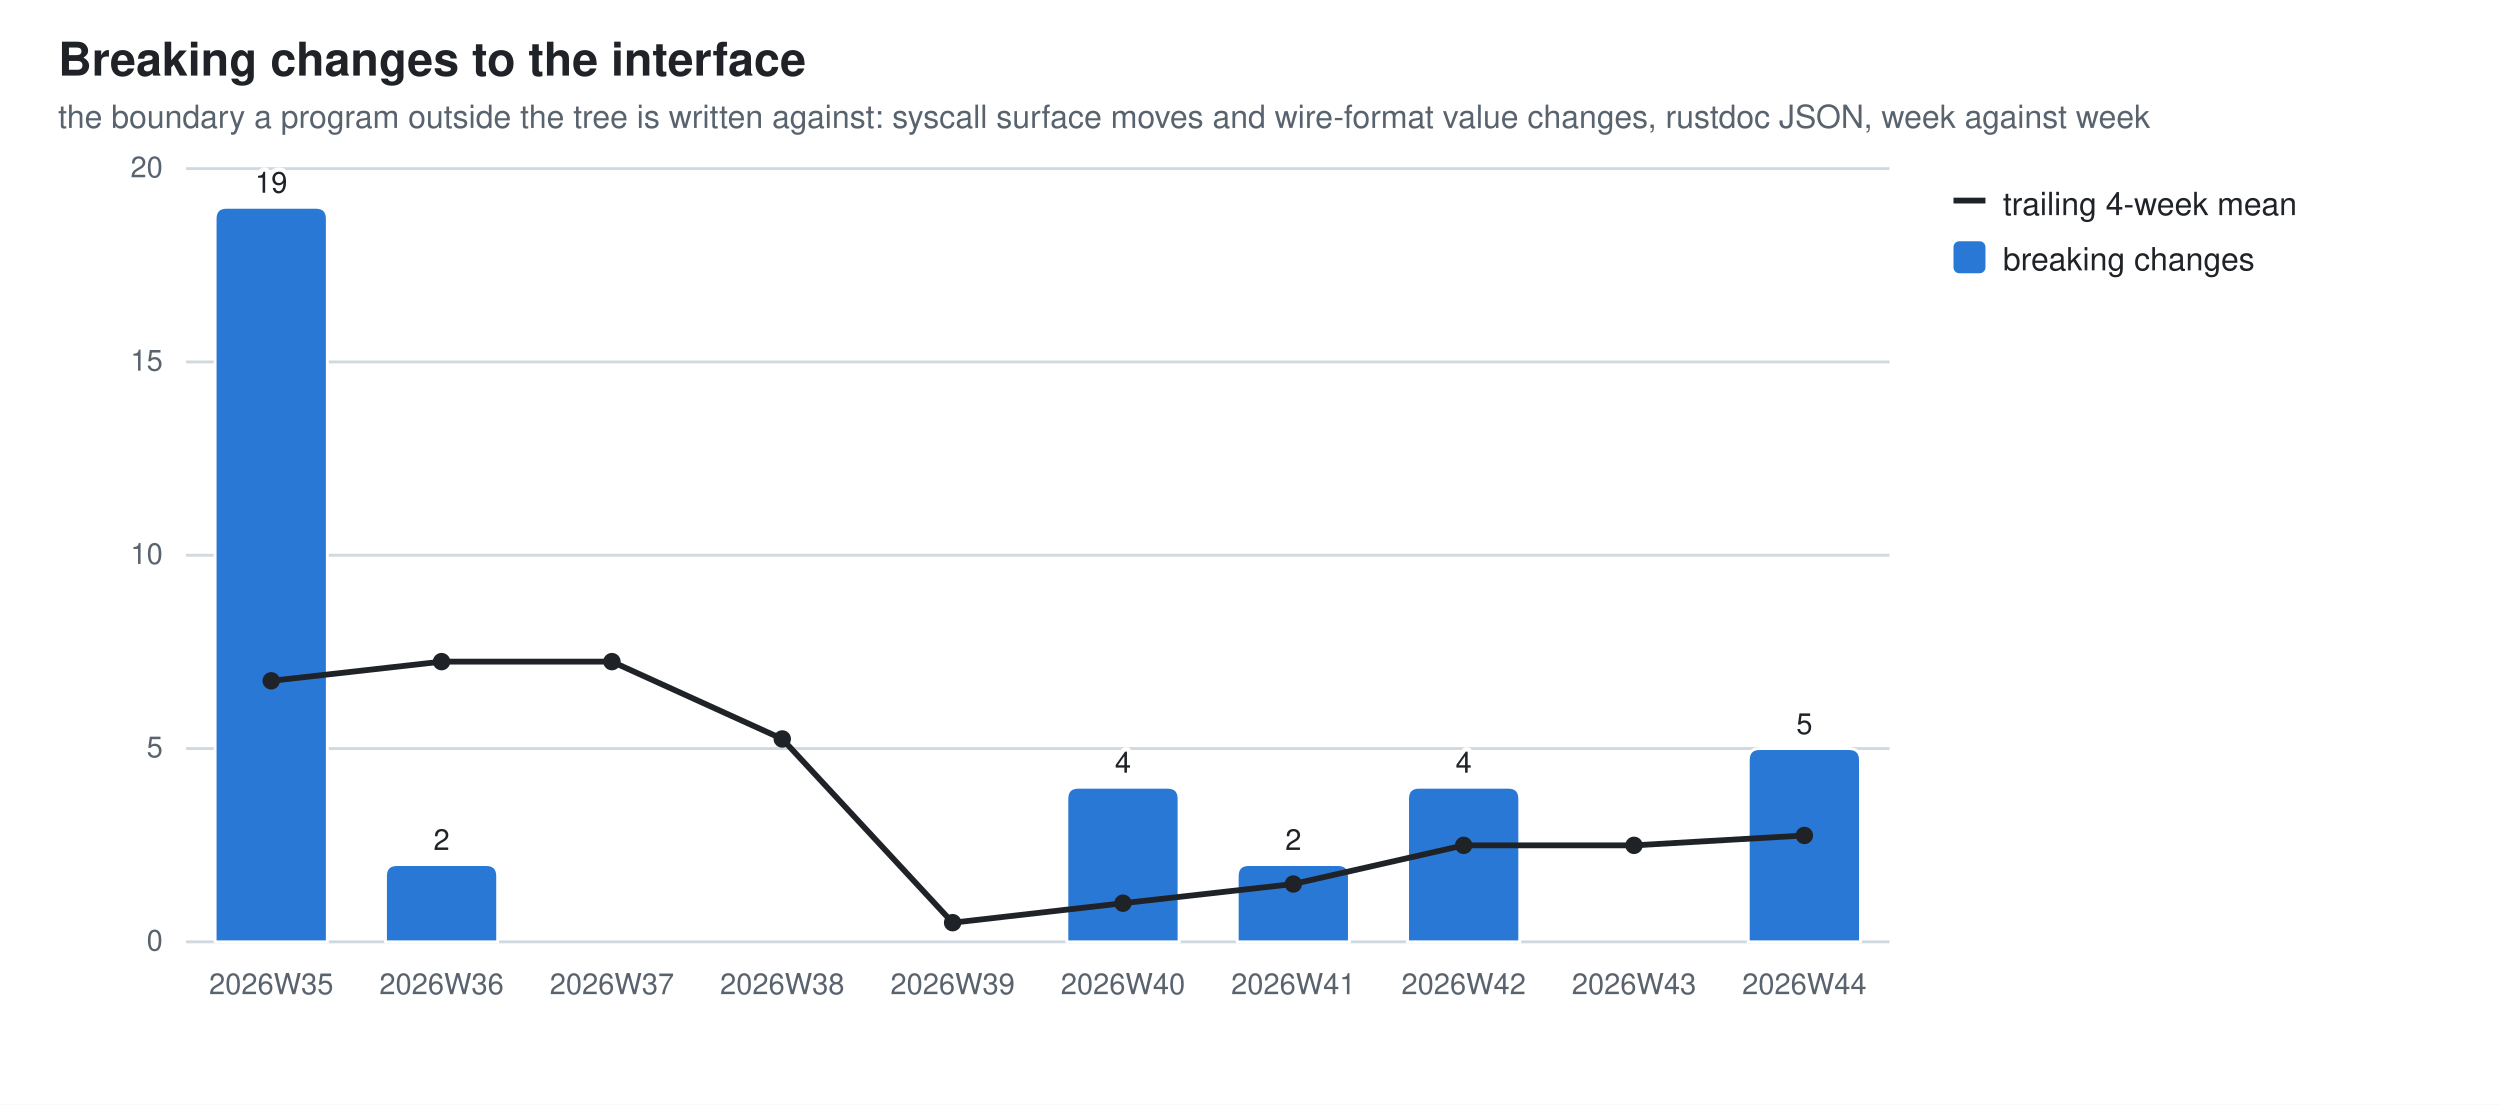
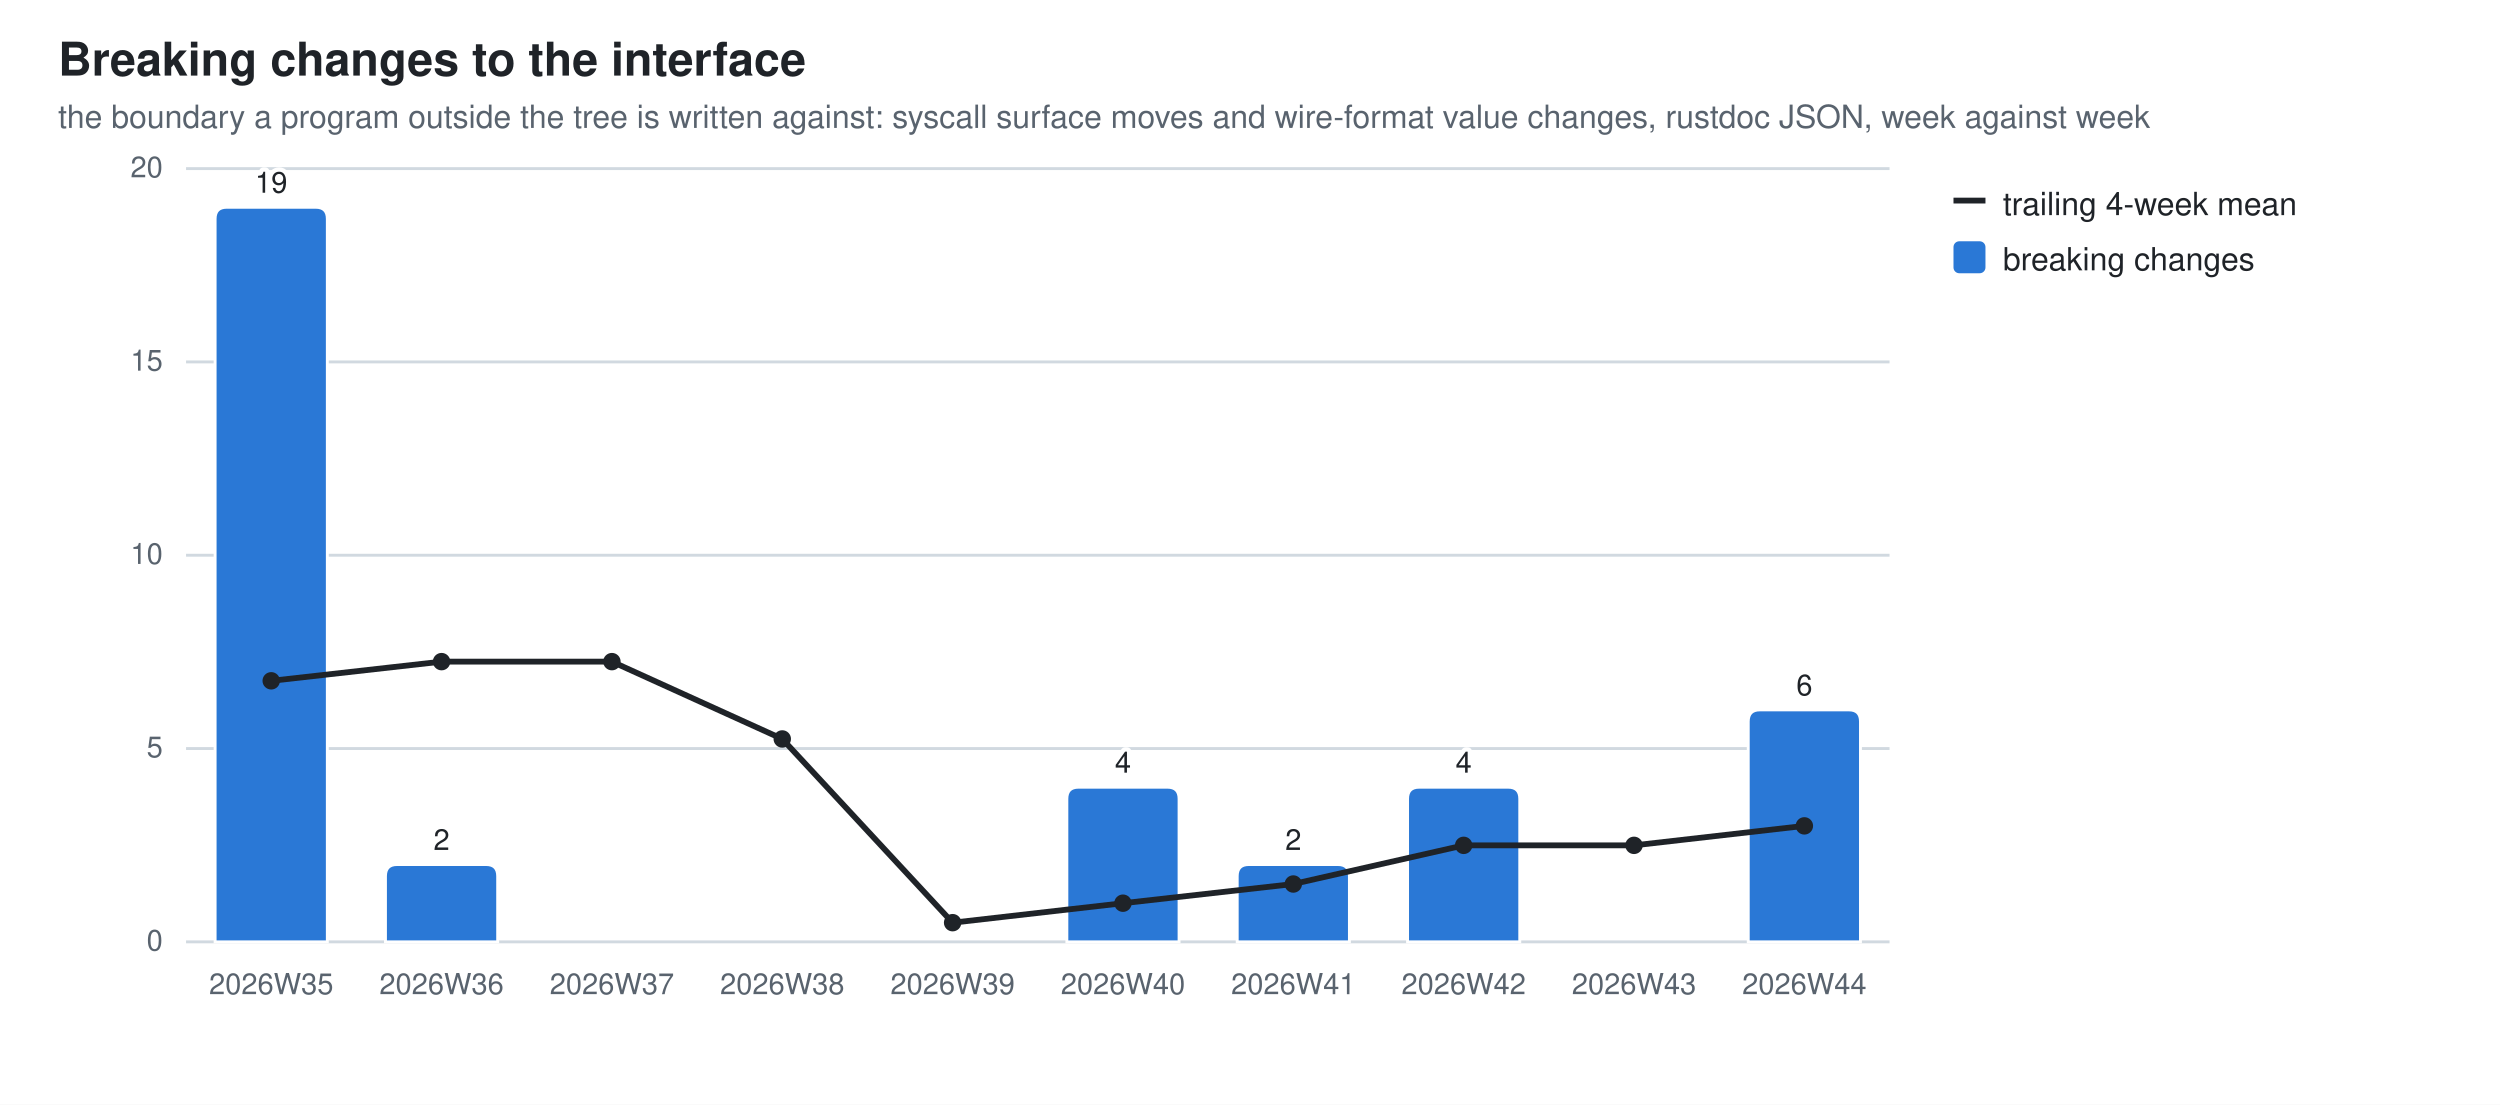
<svg xmlns="http://www.w3.org/2000/svg" width="860" height="380" viewBox="0 0 860 380" role="img" aria-label="Breaking changes to the interface">
  <style>
  .bg{fill:#ffffff} .fg{fill:#1f2328} .mut{fill:#59636e} .grid{stroke:#d1d9e0}
  .seg{stroke:#ffffff;stroke-width:1} .tr{stroke:#1f2328;fill:none} .trd{fill:#1f2328}
  .val{paint-order:stroke;stroke:#ffffff;stroke-width:3px;stroke-linejoin:round}
  .s0{fill:#2a78d6}
  @media (prefers-color-scheme: dark){
    .bg{fill:#0d1117} .fg{fill:#e6edf3} .mut{fill:#9198a1} .grid{stroke:#30363d}
    .seg{stroke:#0d1117} .val{stroke:#0d1117} .tr{stroke:#e6edf3} .trd{fill:#e6edf3} .s0{fill:#3987e5}}
  text{font-family:-apple-system,BlinkMacSystemFont,"Segoe UI",Helvetica,Arial,sans-serif}
</style>
  <rect class="bg" width="860" height="380" />
  <text class="fg" x="20" y="26" font-size="16" font-weight="600">Breaking changes to the interface</text>
  <text class="mut" x="20" y="44" font-size="11">the boundary a program outside the tree is written against: syscall surface moves and wire-format value changes, rustdoc JSON, week against week</text>
  <line class="grid" x1="64" y1="324.0" x2="650.0" y2="324.0" stroke-width="1" />
  <text class="mut" x="56" y="327.0" font-size="10" text-anchor="end">0</text>
  <line class="grid" x1="64" y1="257.5" x2="650.0" y2="257.5" stroke-width="1" />
  <text class="mut" x="56" y="260.5" font-size="10" text-anchor="end">5</text>
  <line class="grid" x1="64" y1="191.0" x2="650.0" y2="191.0" stroke-width="1" />
  <text class="mut" x="56" y="194.0" font-size="10" text-anchor="end">10</text>
  <line class="grid" x1="64" y1="124.5" x2="650.0" y2="124.5" stroke-width="1" />
  <text class="mut" x="56" y="127.5" font-size="10" text-anchor="end">15</text>
  <line class="grid" x1="64" y1="58.0" x2="650.0" y2="58.0" stroke-width="1" />
  <text class="mut" x="56" y="61.0" font-size="10" text-anchor="end">20</text>
  <path class="seg s0" d="M74.0,324.0 V75.3 Q74.0,71.3 78.0,71.3 H108.6 Q112.6,71.3 112.6,75.3 V324.0 Z" />
  <text class="mut" x="93.3" y="342" font-size="10" text-anchor="middle">2026W35</text>
  <text class="fg val" x="93.3" y="66.3" font-size="10" text-anchor="middle">19</text>
  <path class="seg s0" d="M132.6,324.0 V301.4 Q132.6,297.4 136.6,297.4 H167.2 Q171.2,297.4 171.2,301.4 V324.0 Z" />
  <text class="mut" x="151.9" y="342" font-size="10" text-anchor="middle">2026W36</text>
  <text class="fg val" x="151.9" y="292.4" font-size="10" text-anchor="middle">2</text>
  <text class="mut" x="210.5" y="342" font-size="10" text-anchor="middle">2026W37</text>
  <text class="mut" x="269.1" y="342" font-size="10" text-anchor="middle">2026W38</text>
  <text class="mut" x="327.7" y="342" font-size="10" text-anchor="middle">2026W39</text>
  <path class="seg s0" d="M367.0,324.0 V274.8 Q367.0,270.8 371.0,270.8 H401.6 Q405.6,270.8 405.6,274.8 V324.0 Z" />
  <text class="mut" x="386.3" y="342" font-size="10" text-anchor="middle">2026W40</text>
  <text class="fg val" x="386.3" y="265.8" font-size="10" text-anchor="middle">4</text>
  <path class="seg s0" d="M425.6,324.0 V301.4 Q425.6,297.4 429.6,297.4 H460.2 Q464.2,297.4 464.2,301.4 V324.0 Z" />
  <text class="mut" x="444.9" y="342" font-size="10" text-anchor="middle">2026W41</text>
  <text class="fg val" x="444.9" y="292.4" font-size="10" text-anchor="middle">2</text>
  <path class="seg s0" d="M484.2,324.0 V274.8 Q484.2,270.8 488.2,270.8 H518.8 Q522.8,270.8 522.8,274.8 V324.0 Z" />
  <text class="mut" x="503.5" y="342" font-size="10" text-anchor="middle">2026W42</text>
  <text class="fg val" x="503.5" y="265.8" font-size="10" text-anchor="middle">4</text>
  <text class="mut" x="562.1" y="342" font-size="10" text-anchor="middle">2026W43</text>
-   <path class="seg s0" d="M601.4,324.0 V261.5 Q601.4,257.5 605.4,257.5 H636.0 Q640.0,257.5 640.0,261.5 V324.0 Z" />
+   <path class="seg s0" d="M601.4,324.0 V248.2 Q601.4,244.2 605.4,244.2 H636.0 Q640.0,244.2 640.0,248.2 V324.0 Z" />
  <text class="mut" x="620.7" y="342" font-size="10" text-anchor="middle">2026W44</text>
-   <text class="fg val" x="620.7" y="252.5" font-size="10" text-anchor="middle">5</text>
+   <text class="fg val" x="620.7" y="239.2" font-size="10" text-anchor="middle">6</text>
  <line class="tr" x1="93.3" y1="234.2" x2="151.9" y2="227.6" stroke-width="2" />
  <line class="tr" x1="151.9" y1="227.6" x2="210.5" y2="227.6" stroke-width="2" />
  <line class="tr" x1="210.5" y1="227.6" x2="269.1" y2="254.2" stroke-width="2" />
  <line class="tr" x1="269.1" y1="254.2" x2="327.7" y2="317.4" stroke-width="2" />
  <line class="tr" x1="327.7" y1="317.4" x2="386.3" y2="310.7" stroke-width="2" />
  <line class="tr" x1="386.3" y1="310.7" x2="444.9" y2="304.1" stroke-width="2" />
  <line class="tr" x1="444.9" y1="304.1" x2="503.5" y2="290.8" stroke-width="2" />
  <line class="tr" x1="503.5" y1="290.8" x2="562.1" y2="290.8" stroke-width="2" />
-   <line class="tr" x1="562.1" y1="290.8" x2="620.7" y2="287.4" stroke-width="2" />
+   <line class="tr" x1="562.1" y1="290.8" x2="620.7" y2="284.1" stroke-width="2" />
  <circle class="trd" cx="93.3" cy="234.2" r="3" />
  <circle class="trd" cx="151.9" cy="227.6" r="3" />
  <circle class="trd" cx="210.5" cy="227.6" r="3" />
  <circle class="trd" cx="269.1" cy="254.2" r="3" />
  <circle class="trd" cx="327.7" cy="317.4" r="3" />
  <circle class="trd" cx="386.3" cy="310.7" r="3" />
  <circle class="trd" cx="444.9" cy="304.1" r="3" />
  <circle class="trd" cx="503.5" cy="290.8" r="3" />
  <circle class="trd" cx="562.1" cy="290.8" r="3" />
-   <circle class="trd" cx="620.7" cy="287.4" r="3" />
+   <circle class="trd" cx="620.7" cy="284.1" r="3" />
  <line class="tr" x1="672" y1="69" x2="683" y2="69" stroke-width="2" />
  <text class="fg" y="74" font-size="11">
    <tspan x="689" dy="0">trailing 4-week mean</tspan>
  </text>
  <rect class="s0" x="672" y="83" width="11" height="11" rx="2" />
  <text class="fg" y="93" font-size="11">
    <tspan x="689" dy="0">breaking changes</tspan>
  </text>
</svg>
